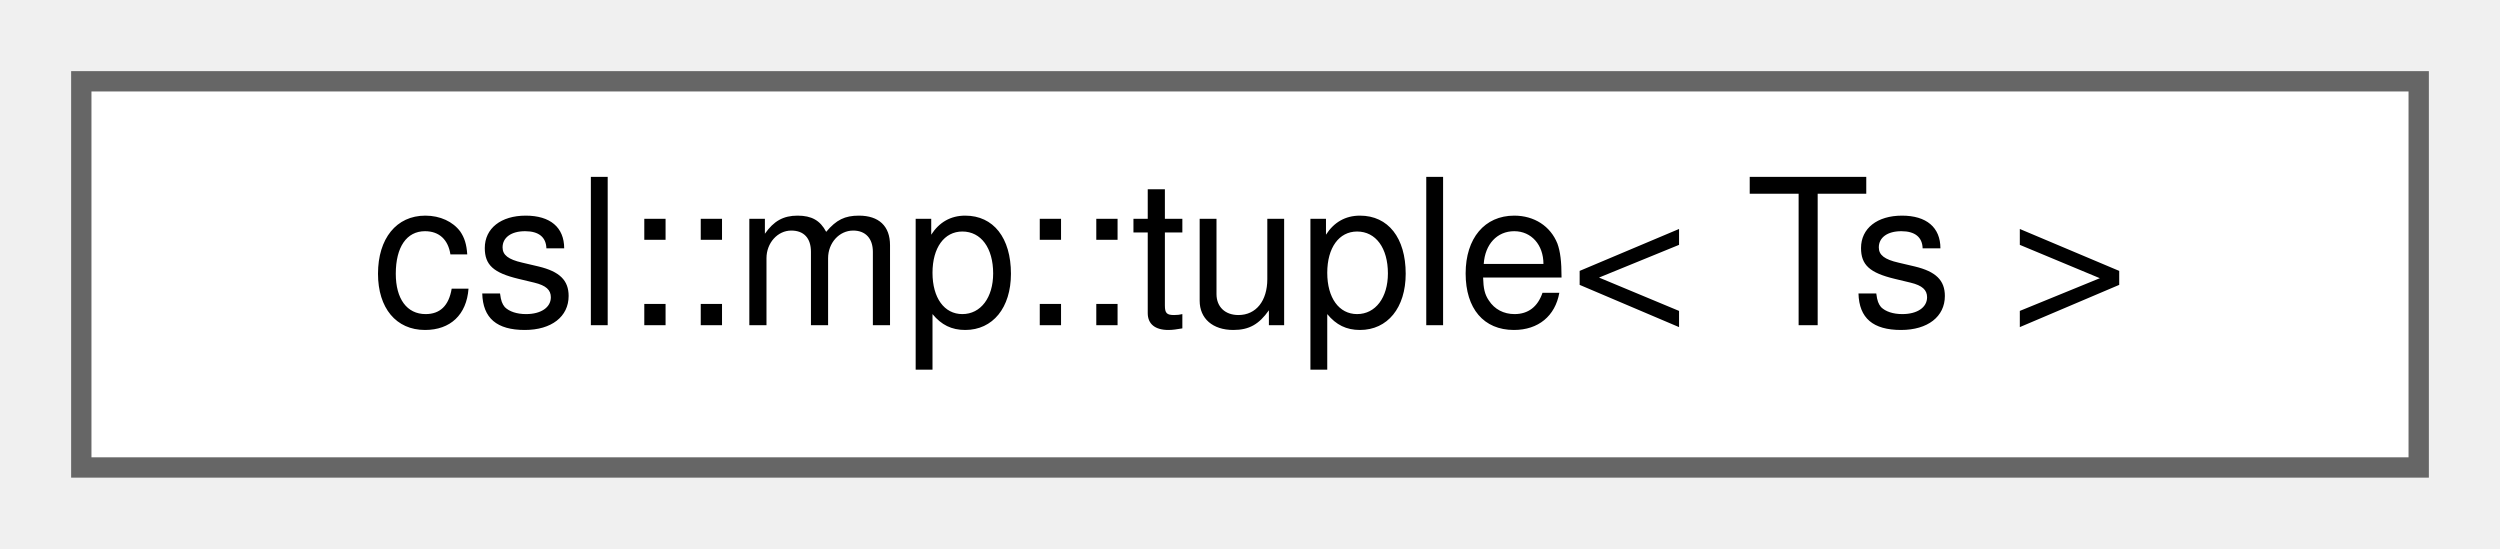
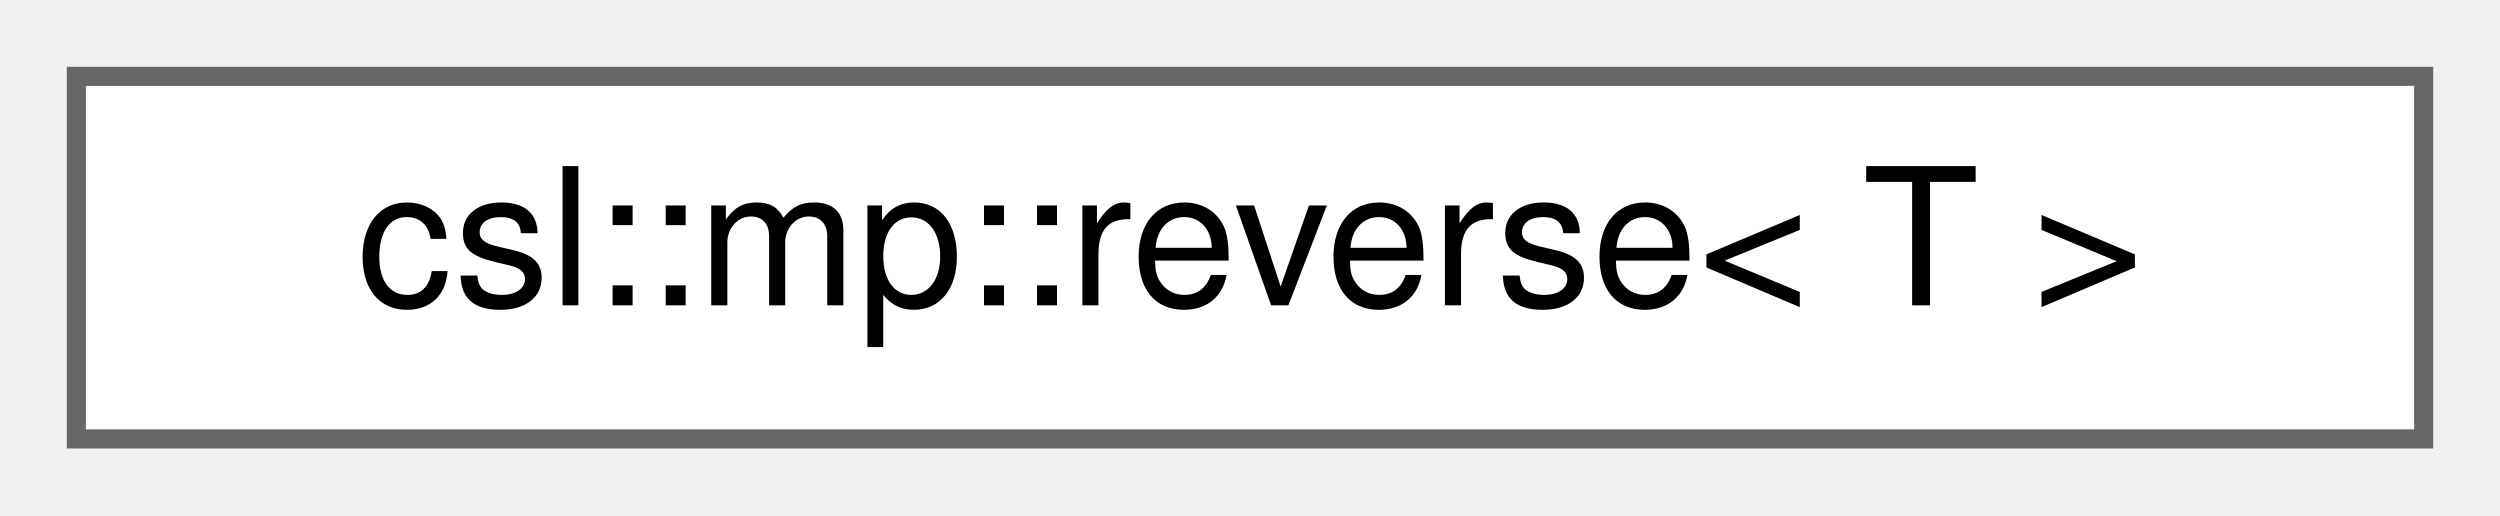
- <svg xmlns="http://www.w3.org/2000/svg" xmlns:xlink="http://www.w3.org/1999/xlink" width="123pt" height="27pt" viewBox="0.00 0.00 123.00 27.00">
+ <svg xmlns="http://www.w3.org/2000/svg" xmlns:xlink="http://www.w3.org/1999/xlink" width="131pt" height="27pt" viewBox="0.00 0.00 131.00 27.00">
  <g id="graph0" class="graph" transform="scale(1 1) rotate(0) translate(4 23)">
    <g id="Node000000" class="node">
      <g id="a_Node000000">
-         <a xlink:href="structcsl_1_1mp_1_1tuple.html" target="_top" xlink:title=" ">
-           <polygon fill="white" stroke="#666666" points="115,-19 0,-19 0,0 115,0 115,-19" />
-           <text text-anchor="middle" x="57.5" y="-7" font-family="Helvetica,sans-Serif" font-size="10.00">csl::mp::tuple&lt; Ts &gt;</text>
+         <a xlink:href="structcsl_1_1mp_1_1reverse.html" target="_top" xlink:title=" ">
+           <polygon fill="white" stroke="#666666" points="123,-19 0,-19 0,0 123,0 123,-19" />
+           <text text-anchor="middle" x="61.5" y="-7" font-family="Helvetica,sans-Serif" font-size="10.00">csl::mp::reverse&lt; T &gt;</text>
        </a>
      </g>
    </g>
  </g>
</svg>
